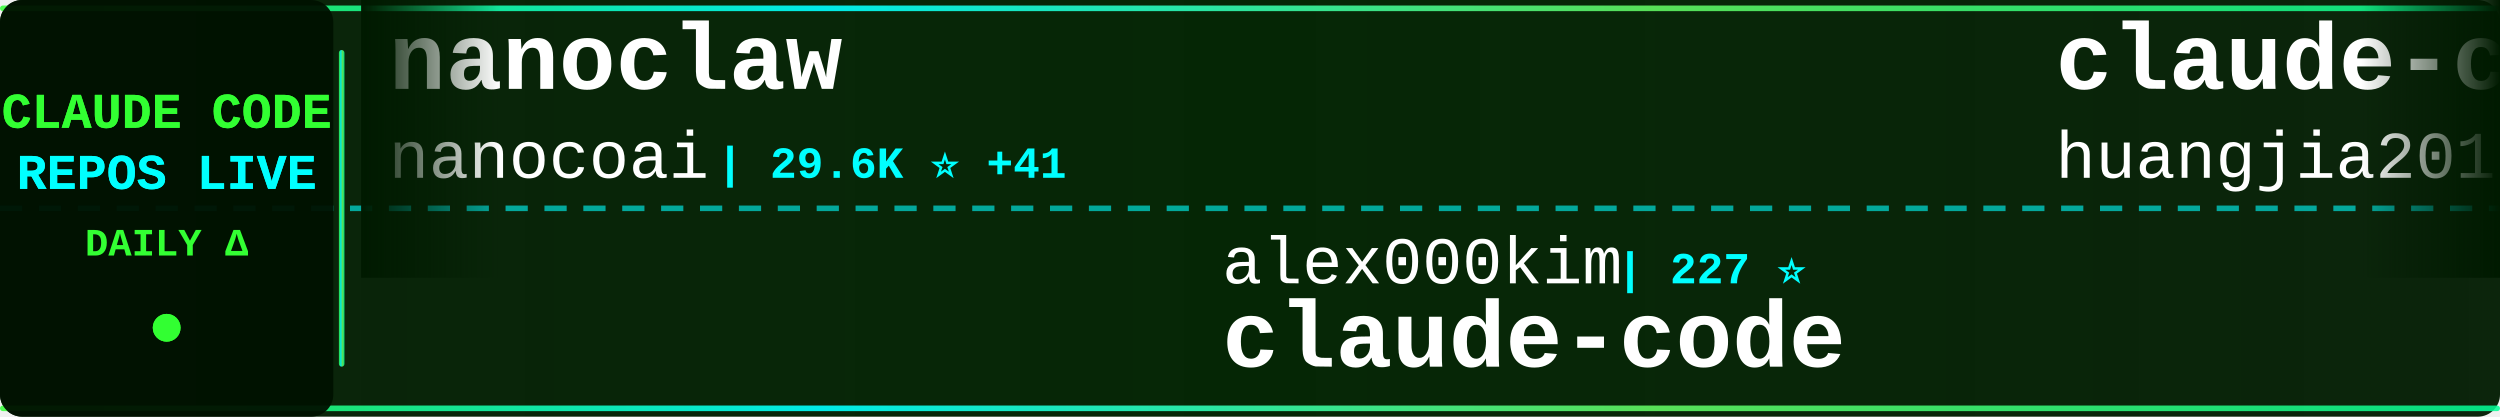
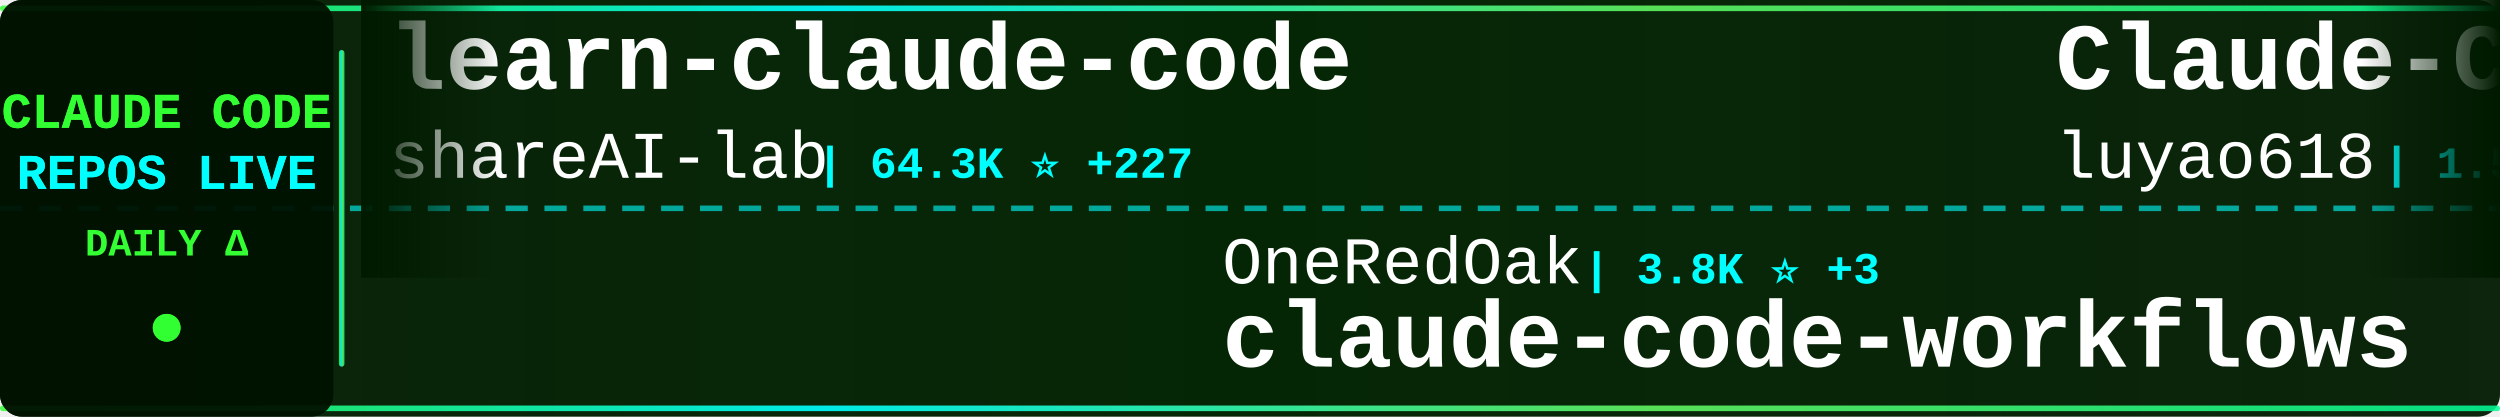
<svg xmlns="http://www.w3.org/2000/svg" width="900" height="150">
  <defs>
    <linearGradient id="tickerBg" x1="0%" y1="0%" x2="100%" y2="0%">
      <stop offset="0%" style="stop-color:#001a00;stop-opacity:0.95" />
      <stop offset="50%" style="stop-color:#002200;stop-opacity:0.98" />
      <stop offset="100%" style="stop-color:#001a00;stop-opacity:0.95" />
    </linearGradient>
    <linearGradient id="borderGrad" x1="0%" y1="0%" x2="100%" y2="0%">
      <stop offset="0%" style="stop-color:#33ff33;stop-opacity:0.85">
        <animate attributeName="stop-opacity" values="0.85;1;0.85" dur="2s" repeatCount="indefinite" />
      </stop>
      <stop offset="33%" style="stop-color:#00ffff;stop-opacity:0.9">
        <animate attributeName="stop-opacity" values="0.9;1;0.9" dur="2.2s" repeatCount="indefinite" />
      </stop>
      <stop offset="66%" style="stop-color:#66ff66;stop-opacity:0.85">
        <animate attributeName="stop-opacity" values="0.85;1;0.85" dur="1.8s" repeatCount="indefinite" />
      </stop>
      <stop offset="100%" style="stop-color:#00ff99;stop-opacity:0.85">
        <animate attributeName="stop-opacity" values="0.85;1;0.85" dur="2s" repeatCount="indefinite" />
      </stop>
    </linearGradient>
    <filter id="textGlow">
      <feGaussianBlur stdDeviation="0.1" result="coloredBlur" />
      <feMerge>
        <feMergeNode in="coloredBlur" />
        <feMergeNode in="SourceGraphic" />
      </feMerge>
    </filter>
    <filter id="metricGlow">
      <feGaussianBlur stdDeviation="0.2" result="coloredBlur" />
      <feMerge>
        <feMergeNode in="coloredBlur" />
        <feMergeNode in="SourceGraphic" />
      </feMerge>
    </filter>
    <linearGradient id="leftFade" x1="0%" y1="0%" x2="100%" y2="0%">
      <stop offset="0%" style="stop-color:#001a00;stop-opacity:1" />
      <stop offset="100%" style="stop-color:#001a00;stop-opacity:0" />
    </linearGradient>
    <linearGradient id="rightFade" x1="0%" y1="0%" x2="100%" y2="0%">
      <stop offset="0%" style="stop-color:#001a00;stop-opacity:0" />
      <stop offset="100%" style="stop-color:#001a00;stop-opacity:1" />
    </linearGradient>
  </defs>
  <rect width="900" height="150" fill="url(#tickerBg)" rx="8" />
  <rect x="0" y="2" width="900" height="2" fill="url(#borderGrad)" rx="1" />
  <rect x="0" y="146" width="900" height="2" fill="url(#borderGrad)" rx="1" />
  <line x1="0" y1="75" x2="900" y2="75" stroke="#00ffff" stroke-width="2" stroke-dasharray="8 6" opacity="0.6" />
  <rect x="0" y="0" width="120" height="150" fill="#001100" opacity="0.95" rx="8" />
  <text x="60" y="46" font-family="'Courier New', monospace" font-size="18" font-weight="bold" fill="#33ff33" text-anchor="middle" filter="url(#textGlow)">
    CLAUDE CODE
  </text>
  <text x="60" y="68" font-family="'Courier New', monospace" font-size="18" font-weight="bold" fill="#00ffff" text-anchor="middle" filter="url(#textGlow)">
    REPOS LIVE
  </text>
  <text x="60" y="92" font-family="'Courier New', monospace" font-size="14" font-weight="bold" fill="#33ff33" text-anchor="middle">
    DAILY Δ
  </text>
  <circle cx="60" cy="118" r="5" fill="#33ff33" filter="url(#metricGlow)">
    <animate attributeName="r" values="4;6;4" dur="1.5s" repeatCount="indefinite" />
    <animate attributeName="opacity" values="0.6;1;0.6" dur="1.5s" repeatCount="indefinite" />
  </circle>
  <rect x="122" y="18" width="2" height="114" fill="url(#borderGrad)" rx="1" />
  <clipPath id="tickerClip">
    <rect x="130" y="0" width="770" height="150" />
  </clipPath>
  <g clip-path="url(#tickerClip)">
    <g id="tickerItems">
      <animateTransform attributeName="transform" attributeType="XML" type="translate" from="0 0" to="-3000 0" dur="54s" repeatCount="indefinite" />
      <g transform="translate(0, 0)">
-         <text x="140" y="32" font-family="'Courier New', monospace" font-size="34" font-weight="bold" fill="#ffffff">nanoclaw</text>
-         <text x="140" y="64" font-family="'Courier New', monospace" font-size="24" font-weight="normal" fill="#ffffff" opacity="1.0">nanocoai</text>
-         <text x="258" y="64" font-family="'Courier New', monospace" font-size="16" font-weight="bold" fill="#00ffff"> | 29.6K ⭐ +41</text>
+         <text x="140" y="32" font-family="'Courier New', monospace" font-size="34" font-weight="bold" fill="#ffffff">learn-claude-code</text>
+         <text x="140" y="64" font-family="'Courier New', monospace" font-size="24" font-weight="normal" fill="#ffffff" opacity="1.0">shareAI-lab</text>
+         <text x="294" y="64" font-family="'Courier New', monospace" font-size="16" font-weight="bold" fill="#00ffff"> | 64.3K ⭐ +227</text>
      </g>
      <g transform="translate(300, 0)">
-         <text x="140" y="102" font-family="'Courier New', monospace" font-size="24" font-weight="normal" fill="#ffffff" opacity="1.0">alex000kim</text>
-         <text x="282" y="102" font-family="'Courier New', monospace" font-size="16" font-weight="bold" fill="#00ffff"> | 227 ⭐</text>
-         <text x="140" y="132" font-family="'Courier New', monospace" font-size="34" font-weight="bold" fill="#ffffff">claude-code</text>
+         <text x="140" y="102" font-family="'Courier New', monospace" font-size="24" font-weight="normal" fill="#ffffff" opacity="1.0">OneRedOak</text>
+         <text x="270" y="102" font-family="'Courier New', monospace" font-size="16" font-weight="bold" fill="#00ffff"> | 3.8K ⭐ +3</text>
+         <text x="140" y="132" font-family="'Courier New', monospace" font-size="34" font-weight="bold" fill="#ffffff">claude-code-workflows</text>
      </g>
      <g transform="translate(600, 0)">
-         <text x="140" y="32" font-family="'Courier New', monospace" font-size="34" font-weight="bold" fill="#ffffff">claude-code-engineering</text>
-         <text x="140" y="64" font-family="'Courier New', monospace" font-size="24" font-weight="normal" fill="#ffffff" opacity="1.0">huangjia2019</text>
-         <text x="306" y="64" font-family="'Courier New', monospace" font-size="16" font-weight="bold" fill="#00ffff"> | 759 ⭐ +9</text>
+         <text x="140" y="32" font-family="'Courier New', monospace" font-size="34" font-weight="bold" fill="#ffffff">Claude-Code-Source-Study</text>
+         <text x="140" y="64" font-family="'Courier New', monospace" font-size="24" font-weight="normal" fill="#ffffff" opacity="1.0">luyao618</text>
+         <text x="258" y="64" font-family="'Courier New', monospace" font-size="16" font-weight="bold" fill="#00ffff"> | 1.5K ⭐ +5</text>
      </g>
      <g transform="translate(900, 0)">
-         <text x="140" y="102" font-family="'Courier New', monospace" font-size="24" font-weight="normal" fill="#ffffff" opacity="1.0">alirezarezvani</text>
-         <text x="330" y="102" font-family="'Courier New', monospace" font-size="16" font-weight="bold" fill="#00ffff"> | 16.9K ⭐ +115</text>
-         <text x="140" y="132" font-family="'Courier New', monospace" font-size="34" font-weight="bold" fill="#ffffff">claude-skills</text>
+         <text x="140" y="102" font-family="'Courier New', monospace" font-size="24" font-weight="normal" fill="#ffffff" opacity="1.0">feiskyer</text>
+         <text x="258" y="102" font-family="'Courier New', monospace" font-size="16" font-weight="bold" fill="#00ffff"> | 1.5K ⭐ +1</text>
+         <text x="140" y="132" font-family="'Courier New', monospace" font-size="34" font-weight="bold" fill="#ffffff">claude-code-settings</text>
      </g>
      <g transform="translate(1200, 0)">
-         <text x="140" y="32" font-family="'Courier New', monospace" font-size="34" font-weight="bold" fill="#ffffff">claude-code-reverse</text>
-         <text x="140" y="64" font-family="'Courier New', monospace" font-size="24" font-weight="normal" fill="#ffffff" opacity="1.0">Yuyz0112</text>
-         <text x="258" y="64" font-family="'Courier New', monospace" font-size="16" font-weight="bold" fill="#00ffff"> | 2.4K ⭐ +1</text>
+         <text x="140" y="32" font-family="'Courier New', monospace" font-size="34" font-weight="bold" fill="#ffffff">claude-code-webui</text>
+         <text x="140" y="64" font-family="'Courier New', monospace" font-size="24" font-weight="normal" fill="#ffffff" opacity="1.0">sugyan</text>
+         <text x="234" y="64" font-family="'Courier New', monospace" font-size="16" font-weight="bold" fill="#00ffff"> | 1.1K ⭐</text>
      </g>
      <g transform="translate(1500, 0)">
-         <text x="140" y="102" font-family="'Courier New', monospace" font-size="24" font-weight="normal" fill="#ffffff" opacity="1.0">wanshuiyin</text>
-         <text x="282" y="102" font-family="'Courier New', monospace" font-size="16" font-weight="bold" fill="#00ffff"> | 11.2K ⭐ +67</text>
-         <text x="140" y="132" font-family="'Courier New', monospace" font-size="34" font-weight="bold" fill="#ffffff">Auto-claude-code-researc...</text>
+         <text x="140" y="102" font-family="'Courier New', monospace" font-size="24" font-weight="normal" fill="#ffffff" opacity="1.0">Hyper66666</text>
+         <text x="282" y="102" font-family="'Courier New', monospace" font-size="16" font-weight="bold" fill="#00ffff"> | 215 ⭐</text>
+         <text x="140" y="132" font-family="'Courier New', monospace" font-size="34" font-weight="bold" fill="#ffffff">claude-code-sourcemap</text>
      </g>
      <g transform="translate(1800, 0)">
-         <text x="140" y="32" font-family="'Courier New', monospace" font-size="34" font-weight="bold" fill="#ffffff">Claude-code</text>
-         <text x="140" y="64" font-family="'Courier New', monospace" font-size="24" font-weight="normal" fill="#ffffff" opacity="1.0">zstmfhy</text>
-         <text x="246" y="64" font-family="'Courier New', monospace" font-size="16" font-weight="bold" fill="#00ffff"> | 190 ⭐</text>
+         <text x="140" y="32" font-family="'Courier New', monospace" font-size="34" font-weight="bold" fill="#ffffff">pi-vs-claude-code</text>
+         <text x="140" y="64" font-family="'Courier New', monospace" font-size="24" font-weight="normal" fill="#ffffff" opacity="1.0">disler</text>
+         <text x="234" y="64" font-family="'Courier New', monospace" font-size="16" font-weight="bold" fill="#00ffff"> | 1.3K ⭐ +9</text>
      </g>
      <g transform="translate(2100, 0)">
-         <text x="140" y="102" font-family="'Courier New', monospace" font-size="24" font-weight="normal" fill="#ffffff" opacity="1.0">tanbiralam</text>
-         <text x="282" y="102" font-family="'Courier New', monospace" font-size="16" font-weight="bold" fill="#00ffff"> | 1.8K ⭐ +6</text>
-         <text x="140" y="132" font-family="'Courier New', monospace" font-size="34" font-weight="bold" fill="#ffffff">claude-code</text>
+         <text x="140" y="102" font-family="'Courier New', monospace" font-size="24" font-weight="normal" fill="#ffffff" opacity="1.0">RichardAtCT</text>
+         <text x="294" y="102" font-family="'Courier New', monospace" font-size="16" font-weight="bold" fill="#00ffff"> | 2.7K ⭐ +5</text>
+         <text x="140" y="132" font-family="'Courier New', monospace" font-size="34" font-weight="bold" fill="#ffffff">claude-code-telegram</text>
      </g>
      <g transform="translate(2400, 0)">
-         <text x="140" y="32" font-family="'Courier New', monospace" font-size="34" font-weight="bold" fill="#ffffff">claude-code-workflows</text>
-         <text x="140" y="64" font-family="'Courier New', monospace" font-size="24" font-weight="normal" fill="#ffffff" opacity="1.0">OneRedOak</text>
-         <text x="270" y="64" font-family="'Courier New', monospace" font-size="16" font-weight="bold" fill="#00ffff"> | 3.8K ⭐ +2</text>
+         <text x="140" y="32" font-family="'Courier New', monospace" font-size="34" font-weight="bold" fill="#ffffff">awesome-claude-code-tool...</text>
+         <text x="140" y="64" font-family="'Courier New', monospace" font-size="24" font-weight="normal" fill="#ffffff" opacity="1.0">rohitg00</text>
+         <text x="258" y="64" font-family="'Courier New', monospace" font-size="16" font-weight="bold" fill="#00ffff"> | 1.9K ⭐ +11</text>
      </g>
      <g transform="translate(2700, 0)">
-         <text x="140" y="102" font-family="'Courier New', monospace" font-size="24" font-weight="normal" fill="#ffffff" opacity="1.0">Donchitos</text>
-         <text x="270" y="102" font-family="'Courier New', monospace" font-size="16" font-weight="bold" fill="#00ffff"> | 20.7K ⭐ +84</text>
-         <text x="140" y="132" font-family="'Courier New', monospace" font-size="34" font-weight="bold" fill="#ffffff">Claude-Code-Game-Studios</text>
+         <text x="140" y="102" font-family="'Courier New', monospace" font-size="24" font-weight="normal" fill="#ffffff" opacity="1.0">diet103</text>
+         <text x="246" y="102" font-family="'Courier New', monospace" font-size="16" font-weight="bold" fill="#00ffff"> | 9.7K ⭐ +2</text>
+         <text x="140" y="132" font-family="'Courier New', monospace" font-size="34" font-weight="bold" fill="#ffffff">claude-code-infrastructu...</text>
      </g>
      <g transform="translate(3000, 0)">
-         <text x="140" y="32" font-family="'Courier New', monospace" font-size="34" font-weight="bold" fill="#ffffff">nanoclaw</text>
-         <text x="140" y="64" font-family="'Courier New', monospace" font-size="24" font-weight="normal" fill="#ffffff" opacity="1.0">nanocoai</text>
-         <text x="258" y="64" font-family="'Courier New', monospace" font-size="16" font-weight="bold" fill="#00ffff"> | 29.6K ⭐ +41</text>
+         <text x="140" y="32" font-family="'Courier New', monospace" font-size="34" font-weight="bold" fill="#ffffff">learn-claude-code</text>
+         <text x="140" y="64" font-family="'Courier New', monospace" font-size="24" font-weight="normal" fill="#ffffff" opacity="1.0">shareAI-lab</text>
+         <text x="294" y="64" font-family="'Courier New', monospace" font-size="16" font-weight="bold" fill="#00ffff"> | 64.3K ⭐ +227</text>
      </g>
      <g transform="translate(3300, 0)">
-         <text x="140" y="102" font-family="'Courier New', monospace" font-size="24" font-weight="normal" fill="#ffffff" opacity="1.0">alex000kim</text>
-         <text x="282" y="102" font-family="'Courier New', monospace" font-size="16" font-weight="bold" fill="#00ffff"> | 227 ⭐</text>
-         <text x="140" y="132" font-family="'Courier New', monospace" font-size="34" font-weight="bold" fill="#ffffff">claude-code</text>
+         <text x="140" y="102" font-family="'Courier New', monospace" font-size="24" font-weight="normal" fill="#ffffff" opacity="1.0">OneRedOak</text>
+         <text x="270" y="102" font-family="'Courier New', monospace" font-size="16" font-weight="bold" fill="#00ffff"> | 3.8K ⭐ +3</text>
+         <text x="140" y="132" font-family="'Courier New', monospace" font-size="34" font-weight="bold" fill="#ffffff">claude-code-workflows</text>
      </g>
      <g transform="translate(3600, 0)">
-         <text x="140" y="32" font-family="'Courier New', monospace" font-size="34" font-weight="bold" fill="#ffffff">claude-code-engineering</text>
-         <text x="140" y="64" font-family="'Courier New', monospace" font-size="24" font-weight="normal" fill="#ffffff" opacity="1.0">huangjia2019</text>
-         <text x="306" y="64" font-family="'Courier New', monospace" font-size="16" font-weight="bold" fill="#00ffff"> | 759 ⭐ +9</text>
+         <text x="140" y="32" font-family="'Courier New', monospace" font-size="34" font-weight="bold" fill="#ffffff">Claude-Code-Source-Study</text>
+         <text x="140" y="64" font-family="'Courier New', monospace" font-size="24" font-weight="normal" fill="#ffffff" opacity="1.0">luyao618</text>
+         <text x="258" y="64" font-family="'Courier New', monospace" font-size="16" font-weight="bold" fill="#00ffff"> | 1.5K ⭐ +5</text>
      </g>
      <g transform="translate(3900, 0)">
-         <text x="140" y="102" font-family="'Courier New', monospace" font-size="24" font-weight="normal" fill="#ffffff" opacity="1.0">alirezarezvani</text>
-         <text x="330" y="102" font-family="'Courier New', monospace" font-size="16" font-weight="bold" fill="#00ffff"> | 16.9K ⭐ +115</text>
-         <text x="140" y="132" font-family="'Courier New', monospace" font-size="34" font-weight="bold" fill="#ffffff">claude-skills</text>
+         <text x="140" y="102" font-family="'Courier New', monospace" font-size="24" font-weight="normal" fill="#ffffff" opacity="1.0">feiskyer</text>
+         <text x="258" y="102" font-family="'Courier New', monospace" font-size="16" font-weight="bold" fill="#00ffff"> | 1.5K ⭐ +1</text>
+         <text x="140" y="132" font-family="'Courier New', monospace" font-size="34" font-weight="bold" fill="#ffffff">claude-code-settings</text>
      </g>
    </g>
  </g>
  <rect x="130" y="0" width="50" height="100" fill="url(#leftFade)" />
  <rect x="850" y="0" width="50" height="100" fill="url(#rightFade)" />
</svg>
